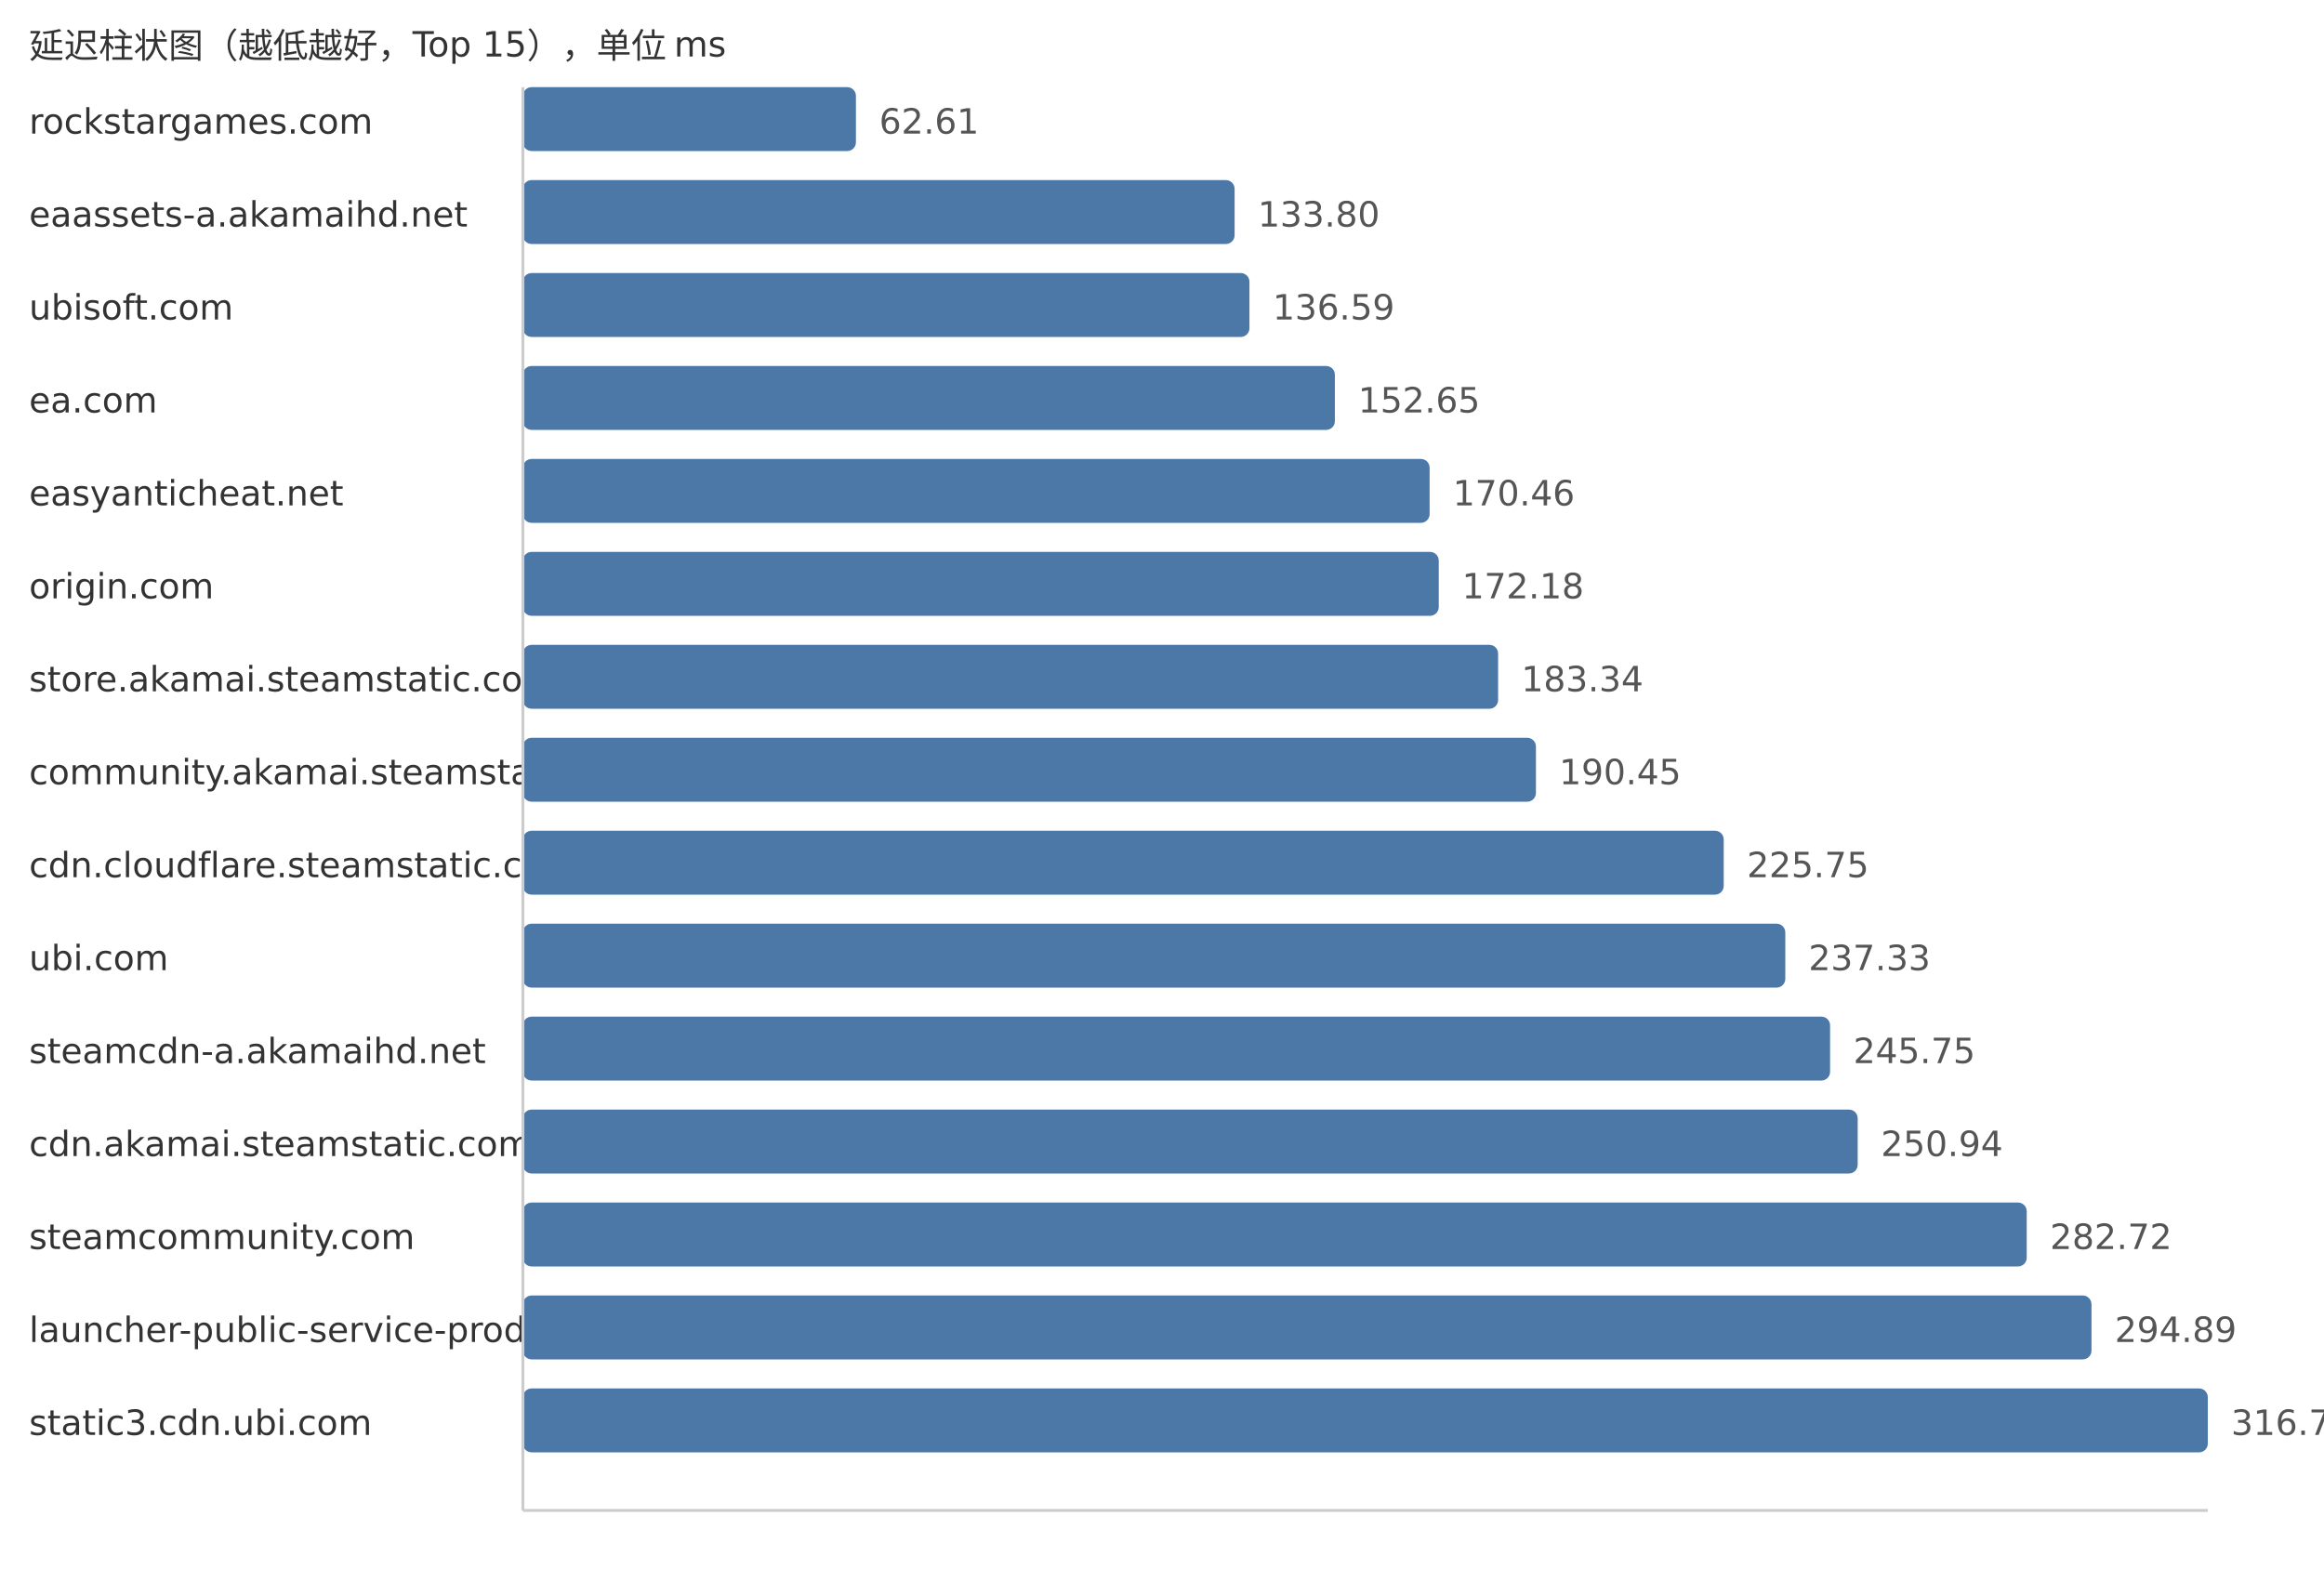
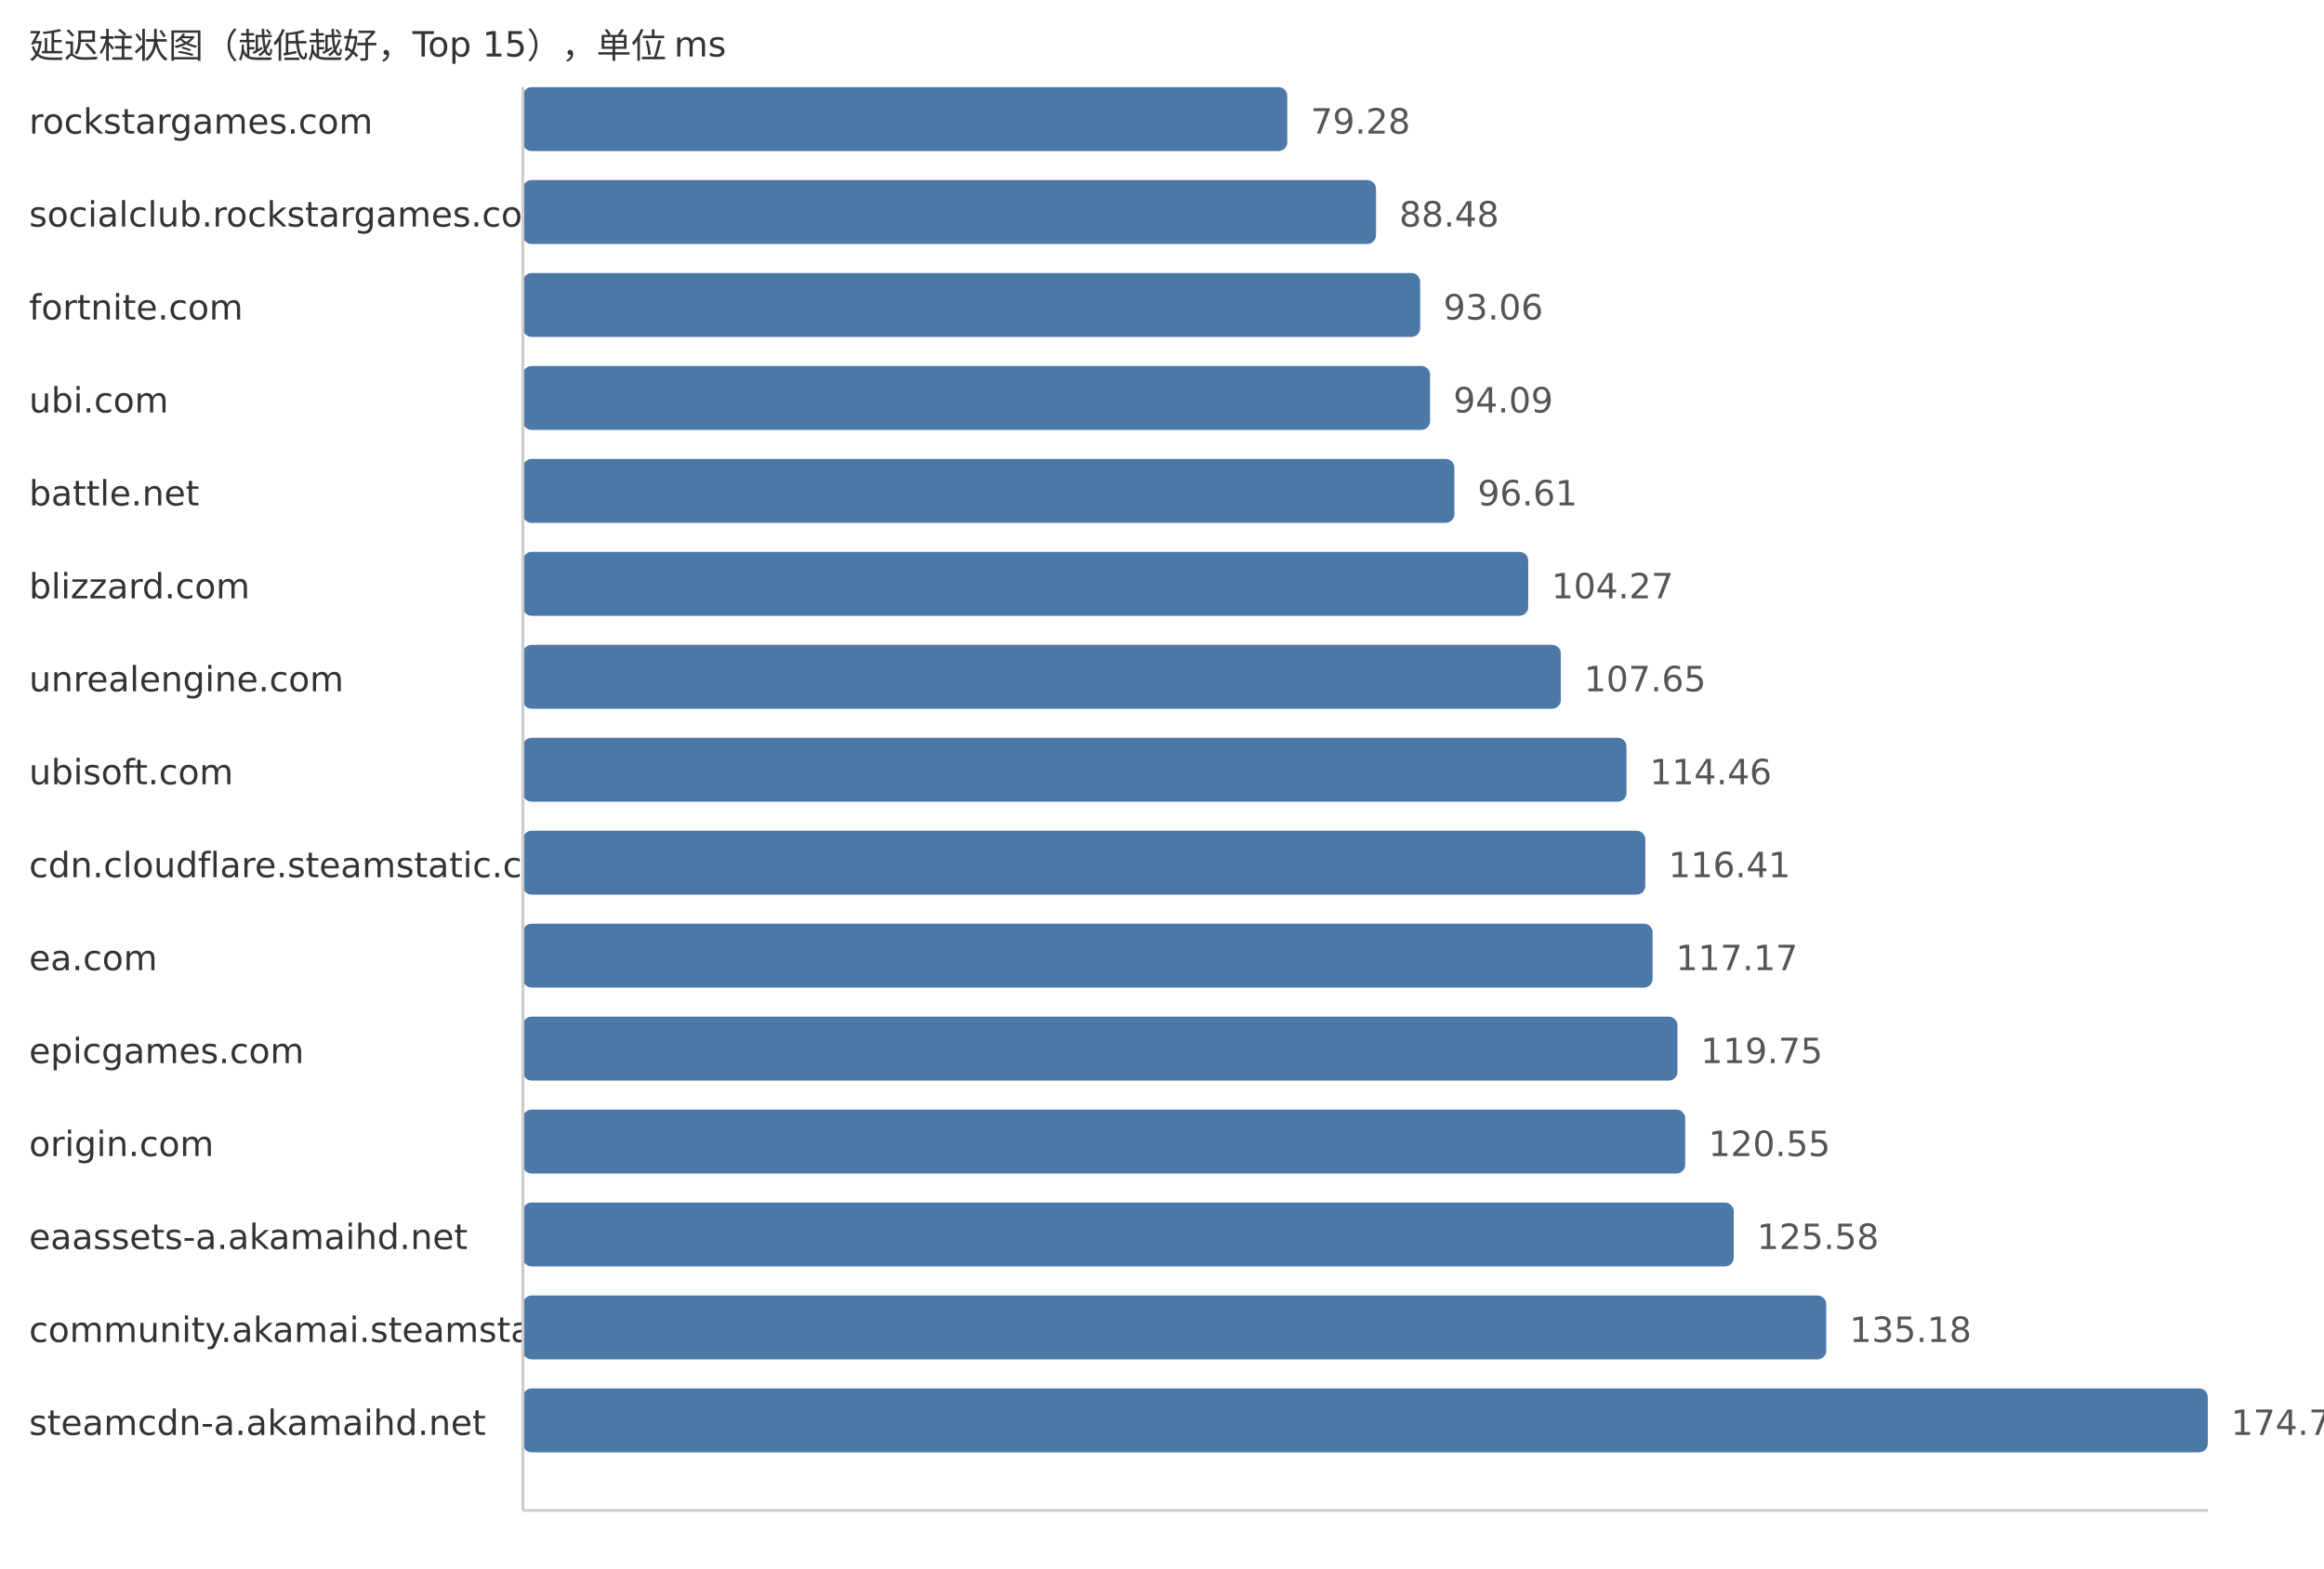
<svg xmlns="http://www.w3.org/2000/svg" width="800" height="540">
  <style> .label{font-family:DejaVu Sans,Verdana,Geneva,sans-serif;font-size:12px;fill:#333} .value{font-family:DejaVu Sans,Verdana,Geneva,sans-serif;font-size:12px;fill:#555} </style>
  <text x="10" y="20" class="label">延迟柱状图（越低越好，Top 15），单位 ms</text>
  <text x="10" y="46" class="label">rockstargames.com</text>
-   <rect x="180" y="30" width="114.64" height="22" fill="#4c78a8" rx="3" />
-   <text x="302.64" y="46" class="value">62.61</text>
-   <text x="10" y="78" class="label">eaassets-a.akamaihd.net</text>
-   <rect x="180" y="62" width="244.99" height="22" fill="#4c78a8" rx="3" />
-   <text x="432.99" y="78" class="value">133.80</text>
-   <text x="10" y="110" class="label">ubisoft.com</text>
-   <rect x="180" y="94" width="250.1" height="22" fill="#4c78a8" rx="3" />
-   <text x="438.1" y="110" class="value">136.59</text>
-   <text x="10" y="142" class="label">ea.com</text>
-   <rect x="180" y="126" width="279.51" height="22" fill="#4c78a8" rx="3" />
-   <text x="467.51" y="142" class="value">152.65</text>
-   <text x="10" y="174" class="label">easyanticheat.net</text>
-   <rect x="180" y="158" width="312.12" height="22" fill="#4c78a8" rx="3" />
-   <text x="500.12" y="174" class="value">170.46</text>
-   <text x="10" y="206" class="label">origin.com</text>
-   <rect x="180" y="190" width="315.27" height="22" fill="#4c78a8" rx="3" />
-   <text x="503.27" y="206" class="value">172.18</text>
-   <text x="10" y="238" class="label">store.akamai.steamstatic.com</text>
-   <rect x="180" y="222" width="335.7" height="22" fill="#4c78a8" rx="3" />
-   <text x="523.7" y="238" class="value">183.34</text>
-   <text x="10" y="270" class="label">community.akamai.steamstatic.com</text>
-   <rect x="180" y="254" width="348.72" height="22" fill="#4c78a8" rx="3" />
-   <text x="536.72" y="270" class="value">190.45</text>
+   <rect x="180" y="30" width="263.13" height="22" fill="#4c78a8" rx="3" />
+   <text x="451.13" y="46" class="value">79.28</text>
+   <text x="10" y="78" class="label">socialclub.rockstargames.com</text>
+   <rect x="180" y="62" width="293.67" height="22" fill="#4c78a8" rx="3" />
+   <text x="481.67" y="78" class="value">88.48</text>
+   <text x="10" y="110" class="label">fortnite.com</text>
+   <rect x="180" y="94" width="308.87" height="22" fill="#4c78a8" rx="3" />
+   <text x="496.87" y="110" class="value">93.06</text>
+   <text x="10" y="142" class="label">ubi.com</text>
+   <rect x="180" y="126" width="312.29" height="22" fill="#4c78a8" rx="3" />
+   <text x="500.29" y="142" class="value">94.09</text>
+   <text x="10" y="174" class="label">battle.net</text>
+   <rect x="180" y="158" width="320.65" height="22" fill="#4c78a8" rx="3" />
+   <text x="508.65" y="174" class="value">96.61</text>
+   <text x="10" y="206" class="label">blizzard.com</text>
+   <rect x="180" y="190" width="346.07" height="22" fill="#4c78a8" rx="3" />
+   <text x="534.07" y="206" class="value">104.27</text>
+   <text x="10" y="238" class="label">unrealengine.com</text>
+   <rect x="180" y="222" width="357.29" height="22" fill="#4c78a8" rx="3" />
+   <text x="545.29" y="238" class="value">107.65</text>
+   <text x="10" y="270" class="label">ubisoft.com</text>
+   <rect x="180" y="254" width="379.9" height="22" fill="#4c78a8" rx="3" />
+   <text x="567.9" y="270" class="value">114.46</text>
  <text x="10" y="302" class="label">cdn.cloudflare.steamstatic.com</text>
-   <rect x="180" y="286" width="413.36" height="22" fill="#4c78a8" rx="3" />
-   <text x="601.36" y="302" class="value">225.75</text>
-   <text x="10" y="334" class="label">ubi.com</text>
-   <rect x="180" y="318" width="434.56" height="22" fill="#4c78a8" rx="3" />
-   <text x="622.56" y="334" class="value">237.33</text>
-   <text x="10" y="366" class="label">steamcdn-a.akamaihd.net</text>
-   <rect x="180" y="350" width="449.98" height="22" fill="#4c78a8" rx="3" />
-   <text x="637.98" y="366" class="value">245.75</text>
-   <text x="10" y="398" class="label">cdn.akamai.steamstatic.com</text>
-   <rect x="180" y="382" width="459.48" height="22" fill="#4c78a8" rx="3" />
-   <text x="647.48" y="398" class="value">250.94</text>
-   <text x="10" y="430" class="label">steamcommunity.com</text>
-   <rect x="180" y="414" width="517.67" height="22" fill="#4c78a8" rx="3" />
-   <text x="705.67" y="430" class="value">282.72</text>
-   <text x="10" y="462" class="label">launcher-public-service-prod06.ol.epicgames.com</text>
-   <rect x="180" y="446" width="539.96" height="22" fill="#4c78a8" rx="3" />
-   <text x="727.96" y="462" class="value">294.89</text>
-   <text x="10" y="494" class="label">static3.cdn.ubi.com</text>
+   <rect x="180" y="286" width="386.37" height="22" fill="#4c78a8" rx="3" />
+   <text x="574.37" y="302" class="value">116.41</text>
+   <text x="10" y="334" class="label">ea.com</text>
+   <rect x="180" y="318" width="388.89" height="22" fill="#4c78a8" rx="3" />
+   <text x="576.89" y="334" class="value">117.17</text>
+   <text x="10" y="366" class="label">epicgames.com</text>
+   <rect x="180" y="350" width="397.45" height="22" fill="#4c78a8" rx="3" />
+   <text x="585.45" y="366" class="value">119.75</text>
+   <text x="10" y="398" class="label">origin.com</text>
+   <rect x="180" y="382" width="400.11" height="22" fill="#4c78a8" rx="3" />
+   <text x="588.11" y="398" class="value">120.55</text>
+   <text x="10" y="430" class="label">eaassets-a.akamaihd.net</text>
+   <rect x="180" y="414" width="416.8" height="22" fill="#4c78a8" rx="3" />
+   <text x="604.8" y="430" class="value">125.58</text>
+   <text x="10" y="462" class="label">community.akamai.steamstatic.com</text>
+   <rect x="180" y="446" width="448.67" height="22" fill="#4c78a8" rx="3" />
+   <text x="636.67" y="462" class="value">135.18</text>
+   <text x="10" y="494" class="label">steamcdn-a.akamaihd.net</text>
  <rect x="180" y="478" width="580.0" height="22" fill="#4c78a8" rx="3" />
-   <text x="768.0" y="494" class="value">316.76</text>
+   <text x="768.0" y="494" class="value">174.75</text>
  <line x1="180" y1="30" x2="180" y2="520" stroke="#ccc" />
  <line x1="180" y1="520" x2="760" y2="520" stroke="#ccc" />
</svg>
